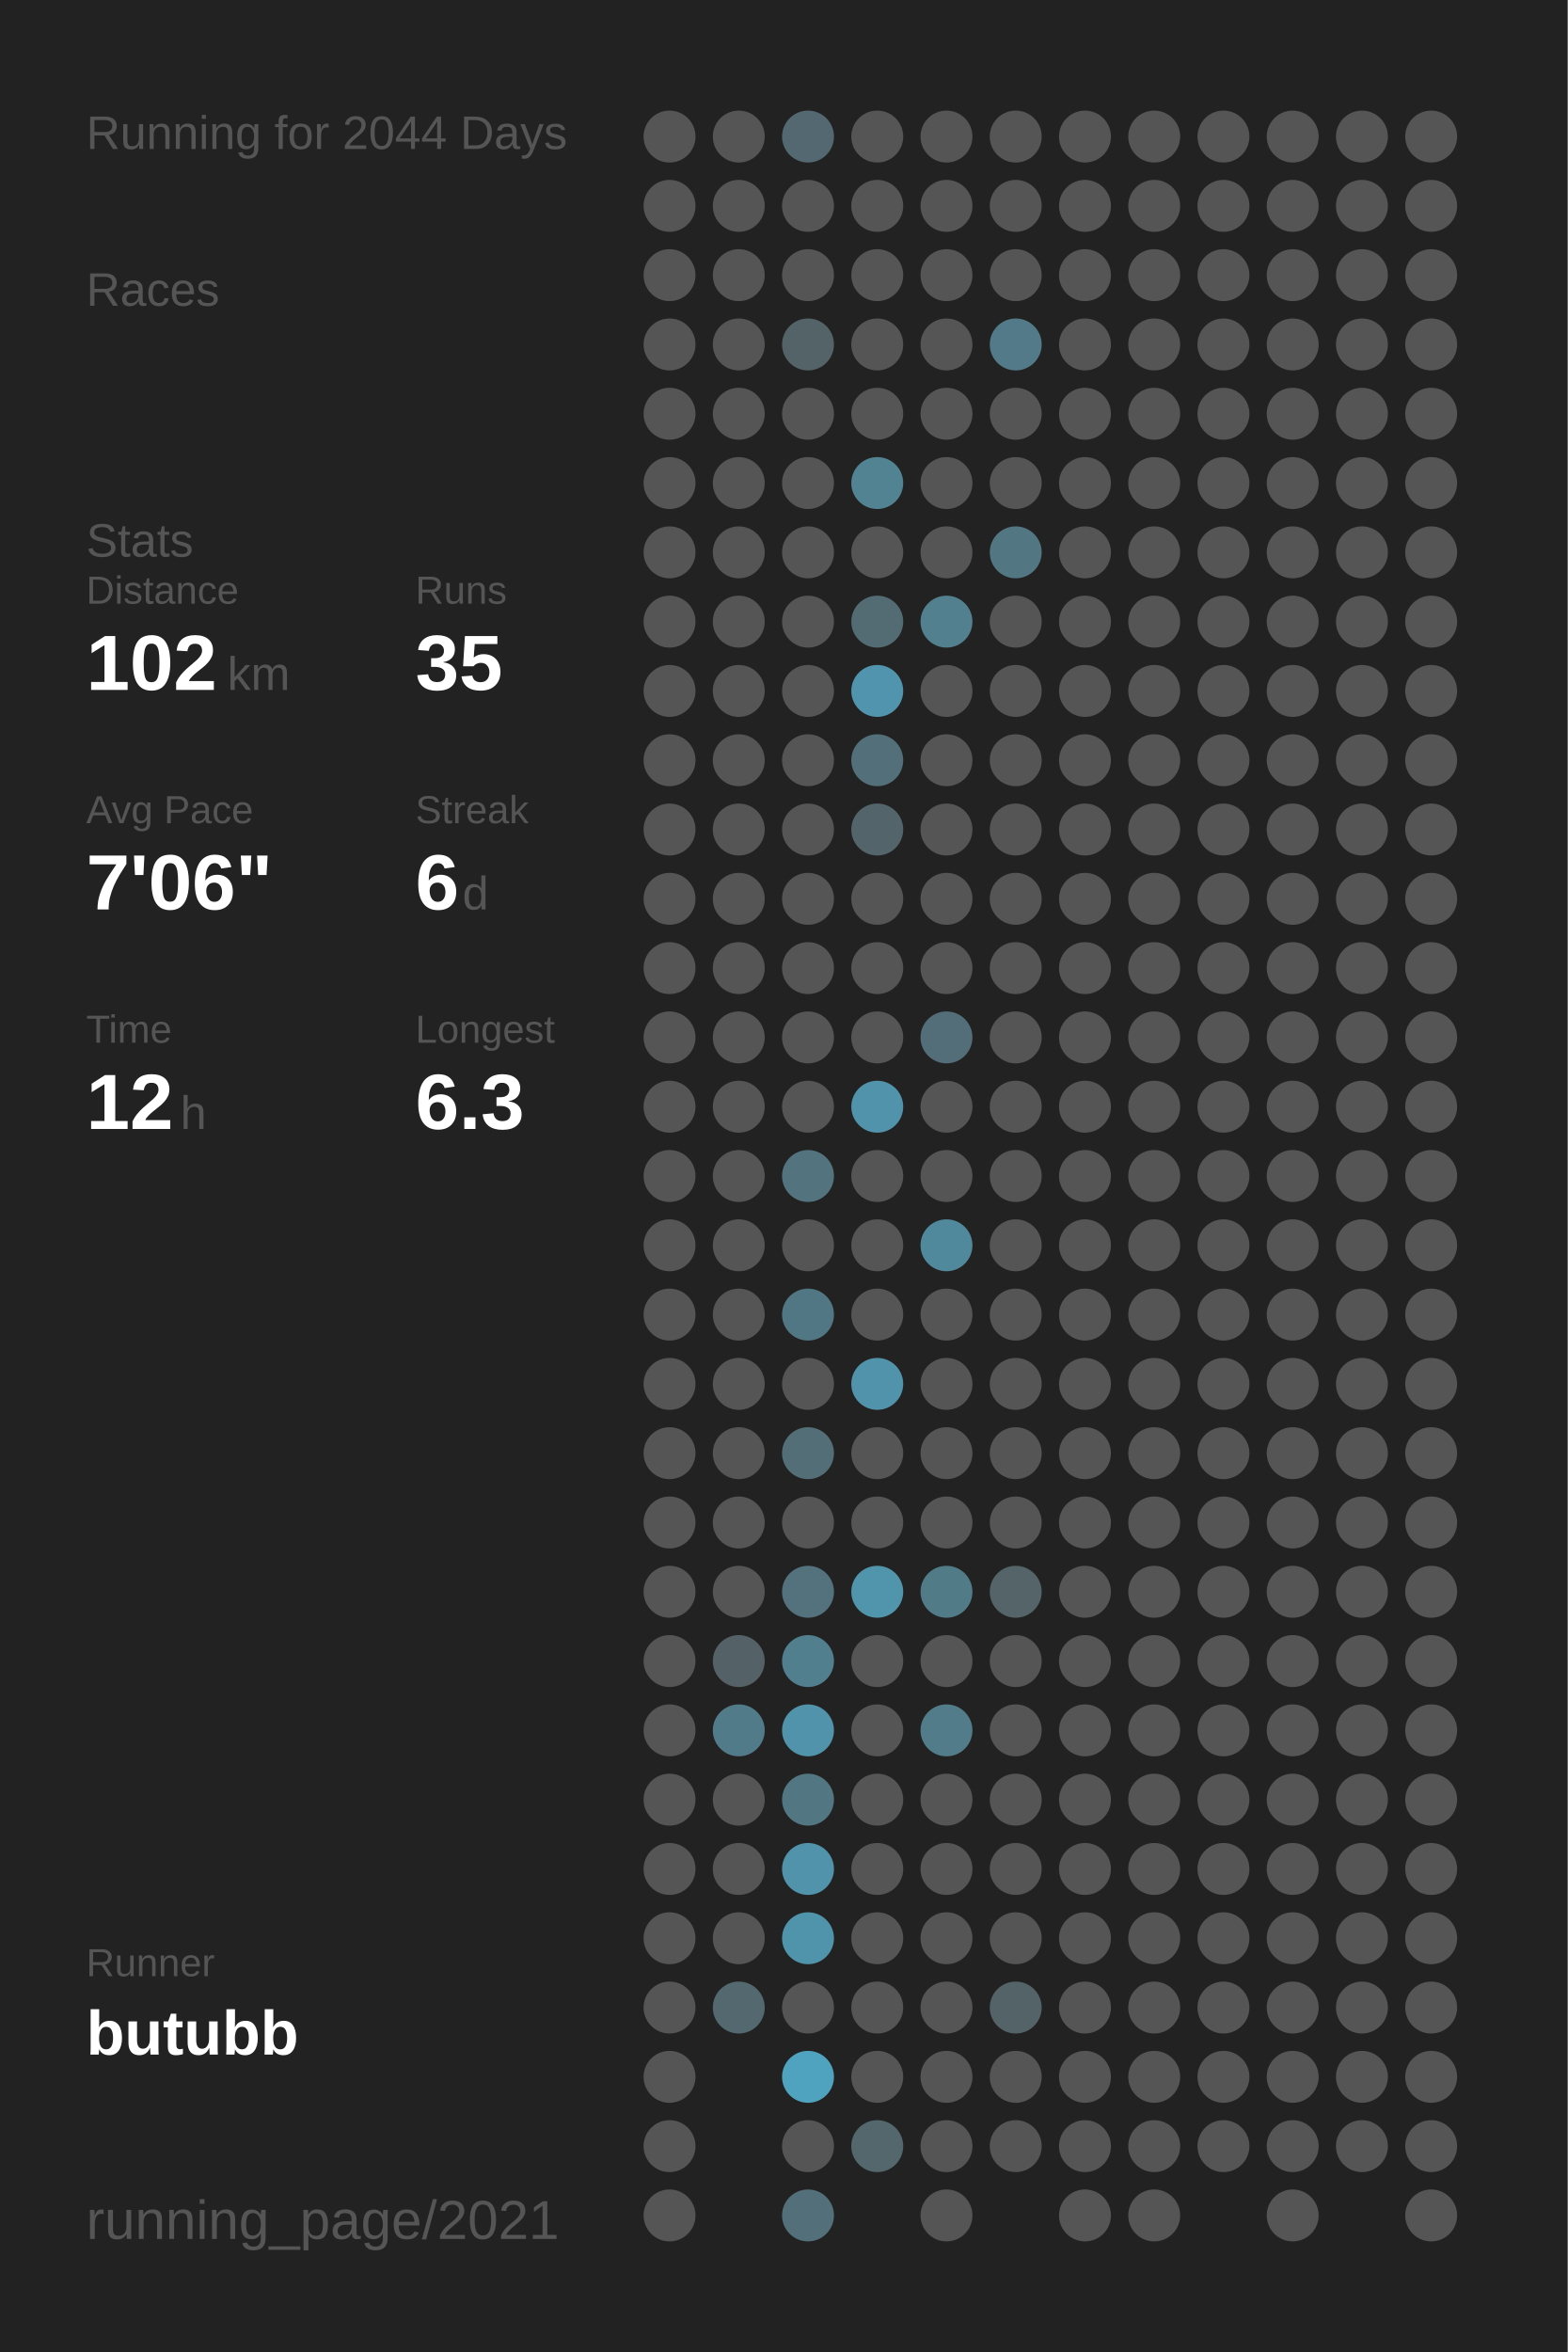
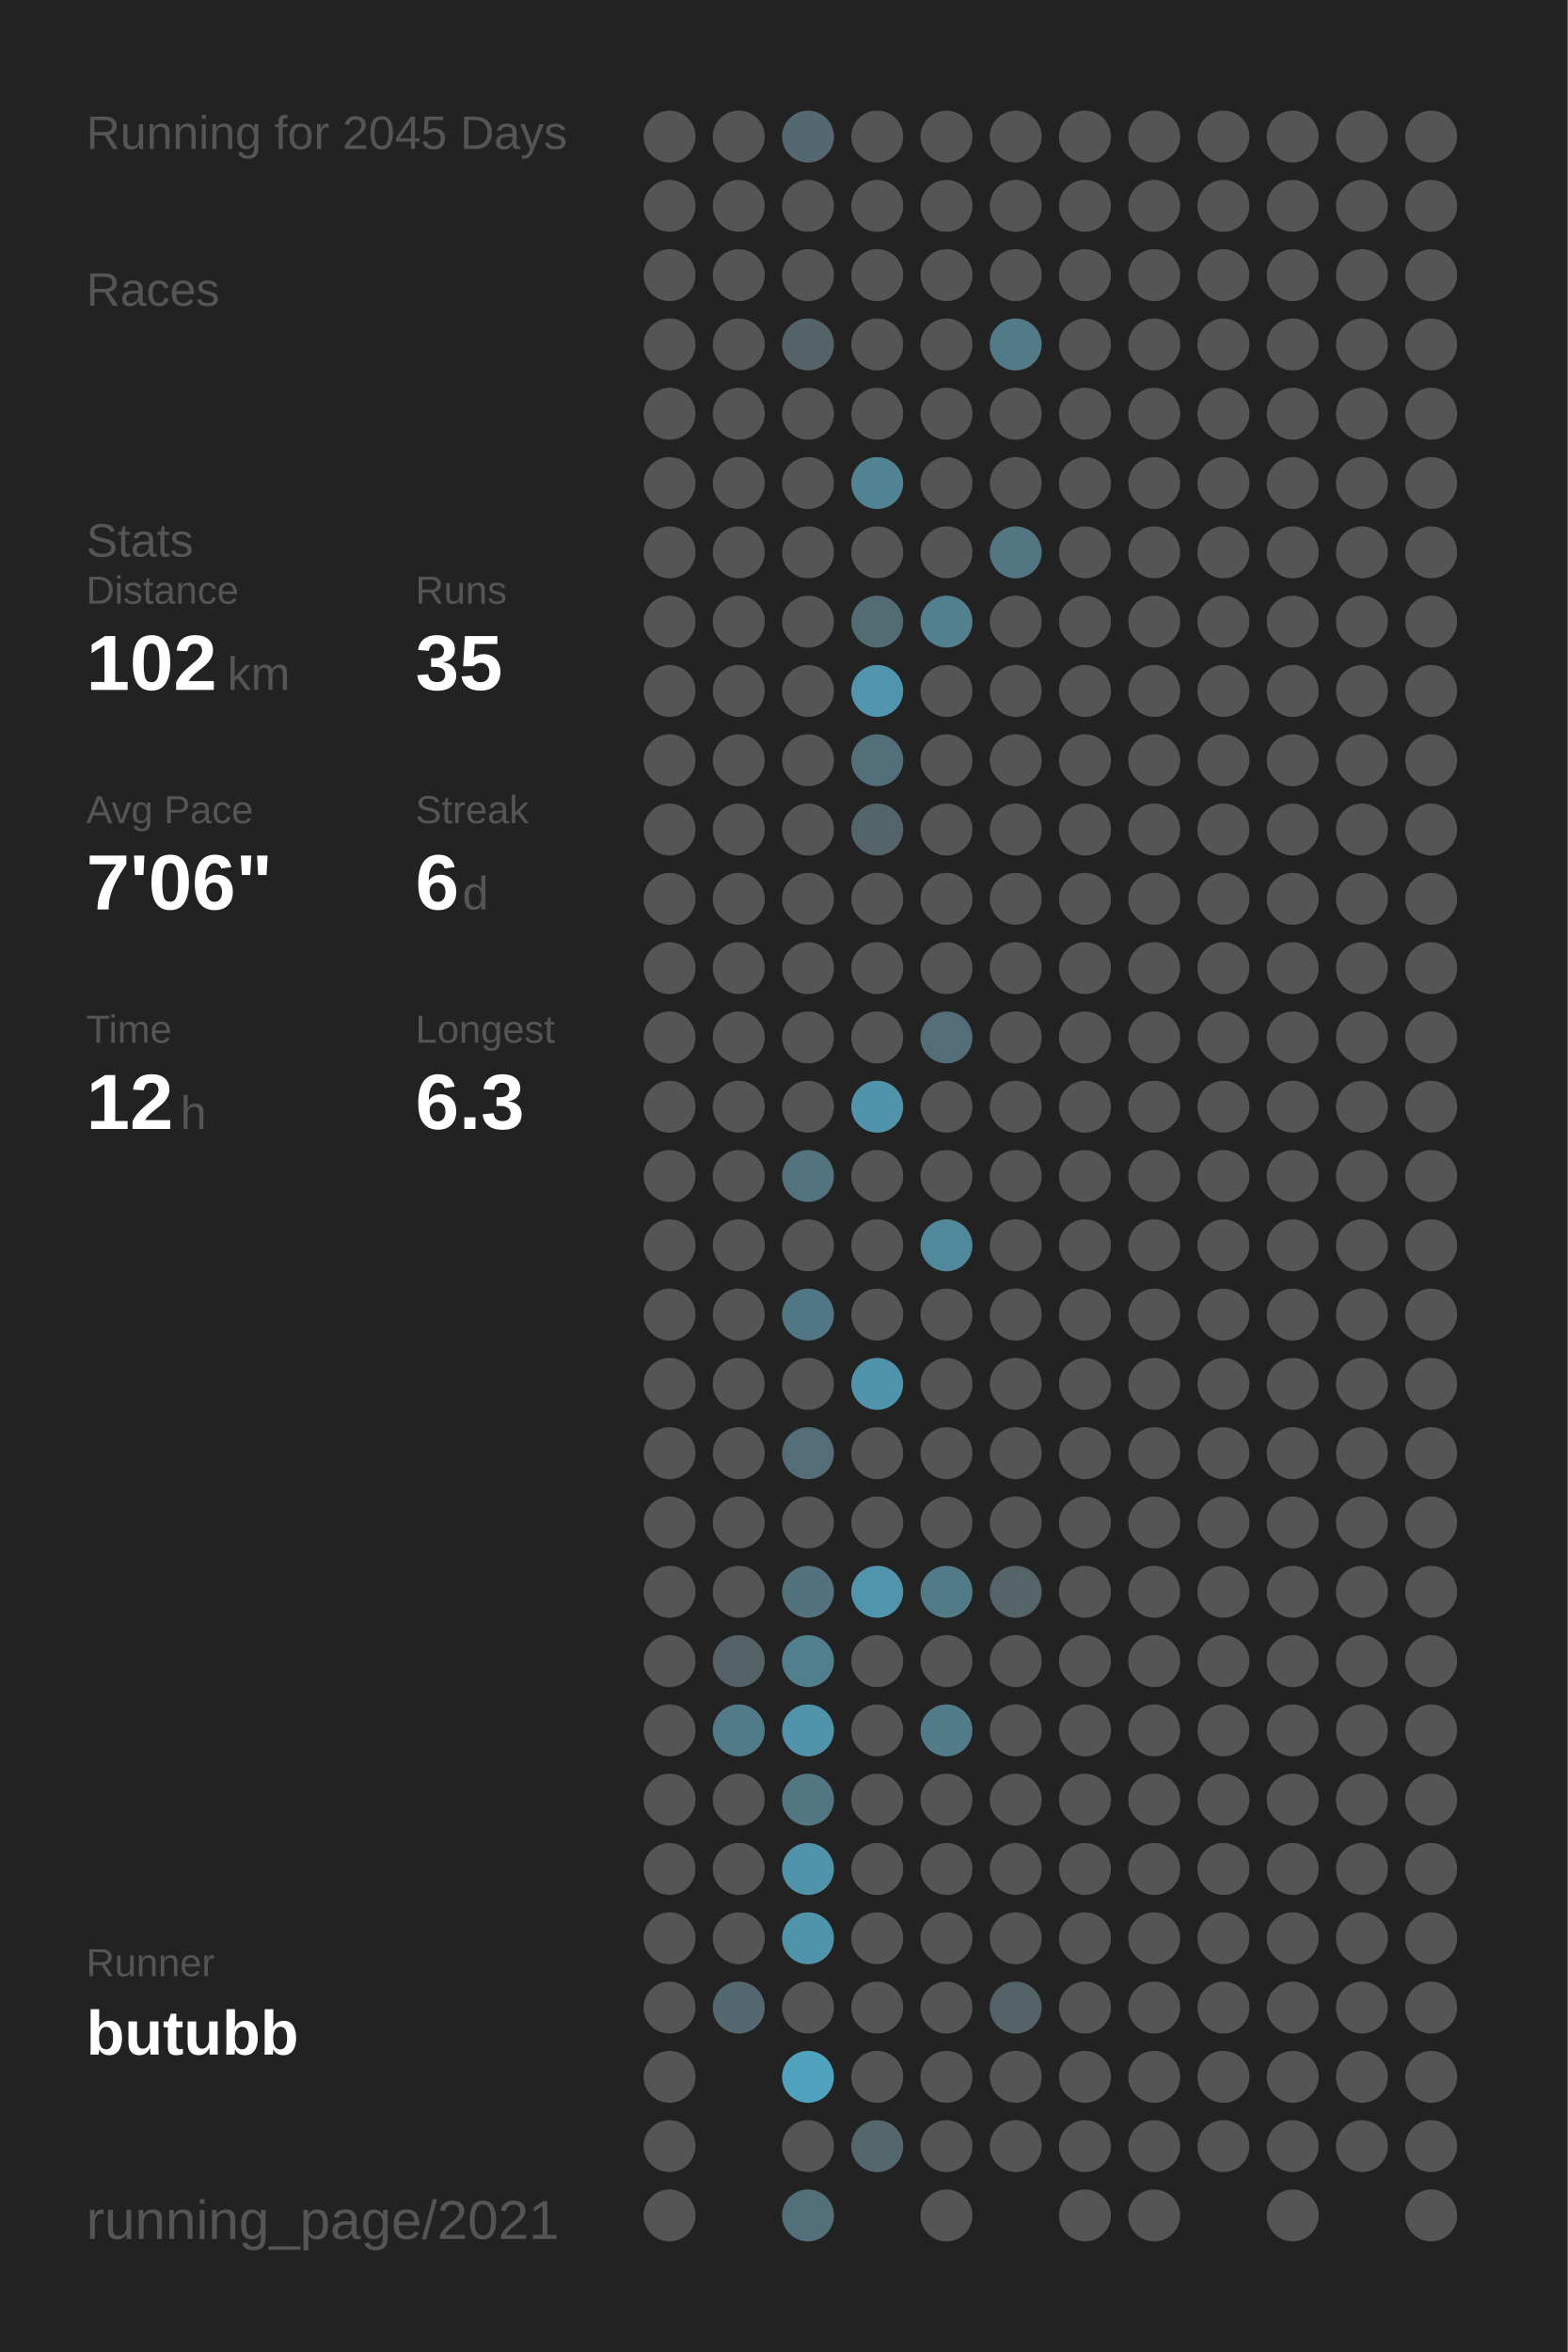
<svg xmlns="http://www.w3.org/2000/svg" baseProfile="full" height="300mm" version="1.1" viewBox="0,0,200,300" width="200mm">
  <defs />
  <rect fill="#222222" height="300" width="200" x="0" y="0" />
-   <text fill="#555555" style="font-size:6px; font-family:Arial;" x="11" y="19">Running for 2044 Days</text>
+   <text fill="#555555" style="font-size:6px; font-family:Arial;" x="11" y="19">Running for 2045 Days</text>
  <text fill="#555555" style="font-size:6px; font-family:Arial;" x="11" y="39">Races</text>
  <text fill="#555555" style="font-size:6px; font-family:Arial;" x="11" y="71">Stats</text>
  <text fill="#555555" style="font-size:5px; font-family:Arial;" x="11" y="77">Distance</text>
  <text fill="#FFFFFF" style="font-size:10px; font-family:Arial; font-weight:bold;" x="11" y="88">102</text>
  <text fill="#555555" style="font-size:6px; font-family:Arial;" x="29" y="88">km</text>
  <text fill="#555555" style="font-size:5px; font-family:Arial;" x="53" y="77">Runs</text>
  <text fill="#FFFFFF" style="font-size:10px; font-family:Arial; font-weight:bold;" x="53" y="88">35</text>
  <text fill="#555555" style="font-size:5px; font-family:Arial;" x="11" y="105">Avg Pace</text>
  <text fill="#FFFFFF" style="font-size:10px; font-family:Arial; font-weight:bold;" x="11" y="116">7'06"</text>
  <text fill="#555555" style="font-size:5px; font-family:Arial;" x="53" y="105">Streak</text>
  <text fill="#FFFFFF" style="font-size:10px; font-family:Arial; font-weight:bold;" x="53" y="116">6</text>
  <text fill="#555555" style="font-size:6px; font-family:Arial;" x="59" y="116">d</text>
  <text fill="#555555" style="font-size:5px; font-family:Arial;" x="11" y="133">Time</text>
  <text fill="#FFFFFF" style="font-size:10px; font-family:Arial; font-weight:bold;" x="11" y="144">12</text>
  <text fill="#555555" style="font-size:6px; font-family:Arial;" x="23" y="144">h</text>
  <text fill="#555555" style="font-size:5px; font-family:Arial;" x="53" y="133">Longest</text>
  <text fill="#FFFFFF" style="font-size:10px; font-family:Arial; font-weight:bold;" x="53" y="144">6.3</text>
  <text fill="#555555" style="font-size:5px; font-family:Arial;" x="11" y="252.065">Runner</text>
  <text fill="#FFFFFF" style="font-size:8px; font-family:Arial; font-weight:bold;" x="11" y="262.065">butubb</text>
  <text fill="#555555" style="font-size:7px; font-family:Arial;" x="11" y="285.581">running_page/2021</text>
  <circle cx="85.417" cy="17.419" fill="#555555" r="3.312" />
  <circle cx="85.417" cy="26.258" fill="#555555" r="3.312" />
  <circle cx="85.417" cy="35.097" fill="#555555" r="3.312" />
  <circle cx="85.417" cy="43.935" fill="#555555" r="3.312" />
  <circle cx="85.417" cy="52.774" fill="#555555" r="3.312" />
  <circle cx="85.417" cy="61.613" fill="#555555" r="3.312" />
  <circle cx="85.417" cy="70.452" fill="#555555" r="3.312" />
  <circle cx="85.417" cy="79.29" fill="#555555" r="3.312" />
  <circle cx="85.417" cy="88.129" fill="#555555" r="3.312" />
  <circle cx="85.417" cy="96.968" fill="#555555" r="3.312" />
  <circle cx="85.417" cy="105.806" fill="#555555" r="3.312" />
  <circle cx="85.417" cy="114.645" fill="#555555" r="3.312" />
  <circle cx="85.417" cy="123.484" fill="#555555" r="3.312" />
  <circle cx="85.417" cy="132.323" fill="#555555" r="3.312" />
  <circle cx="85.417" cy="141.161" fill="#555555" r="3.312" />
  <circle cx="85.417" cy="150" fill="#555555" r="3.312" />
  <circle cx="85.417" cy="158.839" fill="#555555" r="3.312" />
  <circle cx="85.417" cy="167.677" fill="#555555" r="3.312" />
  <circle cx="85.417" cy="176.516" fill="#555555" r="3.312" />
  <circle cx="85.417" cy="185.355" fill="#555555" r="3.312" />
  <circle cx="85.417" cy="194.194" fill="#555555" r="3.312" />
  <circle cx="85.417" cy="203.032" fill="#555555" r="3.312" />
  <circle cx="85.417" cy="211.871" fill="#555555" r="3.312" />
  <circle cx="85.417" cy="220.71" fill="#555555" r="3.312" />
  <circle cx="85.417" cy="229.548" fill="#555555" r="3.312" />
  <circle cx="85.417" cy="238.387" fill="#555555" r="3.312" />
  <circle cx="85.417" cy="247.226" fill="#555555" r="3.312" />
  <circle cx="85.417" cy="256.065" fill="#555555" r="3.312" />
  <circle cx="85.417" cy="264.903" fill="#555555" r="3.312" />
  <circle cx="85.417" cy="273.742" fill="#555555" r="3.312" />
  <circle cx="85.417" cy="282.581" fill="#555555" r="3.312" />
  <circle cx="94.25" cy="17.419" fill="#555555" r="3.312" />
  <circle cx="94.25" cy="26.258" fill="#555555" r="3.312" />
  <circle cx="94.25" cy="35.097" fill="#555555" r="3.312" />
  <circle cx="94.25" cy="43.935" fill="#555555" r="3.312" />
  <circle cx="94.25" cy="52.774" fill="#555555" r="3.312" />
  <circle cx="94.25" cy="61.613" fill="#555555" r="3.312" />
  <circle cx="94.25" cy="70.452" fill="#555555" r="3.312" />
  <circle cx="94.25" cy="79.29" fill="#555555" r="3.312" />
  <circle cx="94.25" cy="88.129" fill="#555555" r="3.312" />
  <circle cx="94.25" cy="96.968" fill="#555555" r="3.312" />
  <circle cx="94.25" cy="105.806" fill="#555555" r="3.312" />
  <circle cx="94.25" cy="114.645" fill="#555555" r="3.312" />
  <circle cx="94.25" cy="123.484" fill="#555555" r="3.312" />
  <circle cx="94.25" cy="132.323" fill="#555555" r="3.312" />
  <circle cx="94.25" cy="141.161" fill="#555555" r="3.312" />
  <circle cx="94.25" cy="150" fill="#555555" r="3.312" />
  <circle cx="94.25" cy="158.839" fill="#555555" r="3.312" />
  <circle cx="94.25" cy="167.677" fill="#555555" r="3.312" />
  <circle cx="94.25" cy="176.516" fill="#555555" r="3.312" />
  <circle cx="94.25" cy="185.355" fill="#555555" r="3.312" />
  <circle cx="94.25" cy="194.194" fill="#555555" r="3.312" />
  <circle cx="94.25" cy="203.032" fill="#555555" r="3.312" />
  <circle cx="94.25" cy="211.871" fill="#546166" r="3.312" />
  <circle cx="94.25" cy="220.71" fill="#527b89" r="3.312" />
  <circle cx="94.25" cy="229.548" fill="#555555" r="3.312" />
  <circle cx="94.25" cy="238.387" fill="#555555" r="3.312" />
  <circle cx="94.25" cy="247.226" fill="#555555" r="3.312" />
  <circle cx="94.25" cy="256.065" fill="#53686f" r="3.312" />
  <circle cx="103.083" cy="17.419" fill="#536870" r="3.312" />
  <circle cx="103.083" cy="26.258" fill="#555555" r="3.312" />
  <circle cx="103.083" cy="35.097" fill="#555555" r="3.312" />
  <circle cx="103.083" cy="43.935" fill="#546368" r="3.312" />
  <circle cx="103.083" cy="52.774" fill="#555555" r="3.312" />
  <circle cx="103.083" cy="61.613" fill="#555555" r="3.312" />
  <circle cx="103.083" cy="70.452" fill="#555555" r="3.312" />
  <circle cx="103.083" cy="79.29" fill="#555555" r="3.312" />
  <circle cx="103.083" cy="88.129" fill="#555555" r="3.312" />
  <circle cx="103.083" cy="96.968" fill="#555555" r="3.312" />
  <circle cx="103.083" cy="105.806" fill="#555555" r="3.312" />
  <circle cx="103.083" cy="114.645" fill="#555555" r="3.312" />
  <circle cx="103.083" cy="123.484" fill="#555555" r="3.312" />
  <circle cx="103.083" cy="132.323" fill="#555555" r="3.312" />
  <circle cx="103.083" cy="141.161" fill="#555555" r="3.312" />
  <circle cx="103.083" cy="150" fill="#53737e" r="3.312" />
  <circle cx="103.083" cy="158.839" fill="#555555" r="3.312" />
  <circle cx="103.083" cy="167.677" fill="#527784" r="3.312" />
  <circle cx="103.083" cy="176.516" fill="#555555" r="3.312" />
  <circle cx="103.083" cy="185.355" fill="#536e77" r="3.312" />
  <circle cx="103.083" cy="194.194" fill="#555555" r="3.312" />
  <circle cx="103.083" cy="203.032" fill="#53727d" r="3.312" />
  <circle cx="103.083" cy="211.871" fill="#527f8e" r="3.312" />
  <circle cx="103.083" cy="220.71" fill="#5093aa" r="3.312" />
  <circle cx="103.083" cy="229.548" fill="#527783" r="3.312" />
  <circle cx="103.083" cy="238.387" fill="#5093aa" r="3.312" />
  <circle cx="103.083" cy="247.226" fill="#5094ab" r="3.312" />
  <circle cx="103.083" cy="256.065" fill="#555555" r="3.312" />
  <circle cx="103.083" cy="264.903" fill="#4fa3bf" r="3.312" />
  <circle cx="103.083" cy="273.742" fill="#555555" r="3.312" />
  <circle cx="103.083" cy="282.581" fill="#53707a" r="3.312" />
  <circle cx="111.917" cy="17.419" fill="#555555" r="3.312" />
  <circle cx="111.917" cy="26.258" fill="#555555" r="3.312" />
  <circle cx="111.917" cy="35.097" fill="#555555" r="3.312" />
  <circle cx="111.917" cy="43.935" fill="#555555" r="3.312" />
  <circle cx="111.917" cy="52.774" fill="#555555" r="3.312" />
  <circle cx="111.917" cy="61.613" fill="#528393" r="3.312" />
  <circle cx="111.917" cy="70.452" fill="#555555" r="3.312" />
  <circle cx="111.917" cy="79.29" fill="#536b73" r="3.312" />
  <circle cx="111.917" cy="88.129" fill="#5095ad" r="3.312" />
  <circle cx="111.917" cy="96.968" fill="#536f79" r="3.312" />
  <circle cx="111.917" cy="105.806" fill="#53656b" r="3.312" />
  <circle cx="111.917" cy="114.645" fill="#555555" r="3.312" />
  <circle cx="111.917" cy="123.484" fill="#555555" r="3.312" />
  <circle cx="111.917" cy="132.323" fill="#555555" r="3.312" />
  <circle cx="111.917" cy="141.161" fill="#5093aa" r="3.312" />
  <circle cx="111.917" cy="150" fill="#555555" r="3.312" />
  <circle cx="111.917" cy="158.839" fill="#555555" r="3.312" />
  <circle cx="111.917" cy="167.677" fill="#555555" r="3.312" />
  <circle cx="111.917" cy="176.516" fill="#5093aa" r="3.312" />
  <circle cx="111.917" cy="185.355" fill="#555555" r="3.312" />
  <circle cx="111.917" cy="194.194" fill="#555555" r="3.312" />
  <circle cx="111.917" cy="203.032" fill="#5095ac" r="3.312" />
  <circle cx="111.917" cy="211.871" fill="#555555" r="3.312" />
  <circle cx="111.917" cy="220.71" fill="#555555" r="3.312" />
  <circle cx="111.917" cy="229.548" fill="#555555" r="3.312" />
  <circle cx="111.917" cy="238.387" fill="#555555" r="3.312" />
  <circle cx="111.917" cy="247.226" fill="#555555" r="3.312" />
  <circle cx="111.917" cy="256.065" fill="#555555" r="3.312" />
  <circle cx="111.917" cy="264.903" fill="#555555" r="3.312" />
  <circle cx="111.917" cy="273.742" fill="#53676d" r="3.312" />
  <circle cx="120.75" cy="17.419" fill="#555555" r="3.312" />
  <circle cx="120.75" cy="26.258" fill="#555555" r="3.312" />
  <circle cx="120.75" cy="35.097" fill="#555555" r="3.312" />
  <circle cx="120.75" cy="43.935" fill="#555555" r="3.312" />
  <circle cx="120.75" cy="52.774" fill="#555555" r="3.312" />
  <circle cx="120.75" cy="61.613" fill="#555555" r="3.312" />
  <circle cx="120.75" cy="70.452" fill="#555555" r="3.312" />
  <circle cx="120.75" cy="79.29" fill="#52808f" r="3.312" />
  <circle cx="120.75" cy="88.129" fill="#555555" r="3.312" />
  <circle cx="120.75" cy="96.968" fill="#555555" r="3.312" />
  <circle cx="120.75" cy="105.806" fill="#555555" r="3.312" />
  <circle cx="120.75" cy="114.645" fill="#555555" r="3.312" />
  <circle cx="120.75" cy="123.484" fill="#555555" r="3.312" />
  <circle cx="120.75" cy="132.323" fill="#536e78" r="3.312" />
  <circle cx="120.75" cy="141.161" fill="#555555" r="3.312" />
  <circle cx="120.75" cy="150" fill="#555555" r="3.312" />
  <circle cx="120.75" cy="158.839" fill="#51899c" r="3.312" />
  <circle cx="120.75" cy="167.677" fill="#555555" r="3.312" />
  <circle cx="120.75" cy="176.516" fill="#555555" r="3.312" />
  <circle cx="120.75" cy="185.355" fill="#555555" r="3.312" />
  <circle cx="120.75" cy="194.194" fill="#555555" r="3.312" />
  <circle cx="120.75" cy="203.032" fill="#527b88" r="3.312" />
  <circle cx="120.75" cy="211.871" fill="#555555" r="3.312" />
  <circle cx="120.75" cy="220.71" fill="#527c8a" r="3.312" />
  <circle cx="120.75" cy="229.548" fill="#555555" r="3.312" />
  <circle cx="120.75" cy="238.387" fill="#555555" r="3.312" />
  <circle cx="120.75" cy="247.226" fill="#555555" r="3.312" />
  <circle cx="120.75" cy="256.065" fill="#555555" r="3.312" />
  <circle cx="120.75" cy="264.903" fill="#555555" r="3.312" />
  <circle cx="120.75" cy="273.742" fill="#555555" r="3.312" />
  <circle cx="120.75" cy="282.581" fill="#555555" r="3.312" />
  <circle cx="129.583" cy="17.419" fill="#555555" r="3.312" />
  <circle cx="129.583" cy="26.258" fill="#555555" r="3.312" />
  <circle cx="129.583" cy="35.097" fill="#555555" r="3.312" />
  <circle cx="129.583" cy="43.935" fill="#527a88" r="3.312" />
  <circle cx="129.583" cy="52.774" fill="#555555" r="3.312" />
  <circle cx="129.583" cy="61.613" fill="#555555" r="3.312" />
  <circle cx="129.583" cy="70.452" fill="#527682" r="3.312" />
  <circle cx="129.583" cy="79.29" fill="#555555" r="3.312" />
  <circle cx="129.583" cy="88.129" fill="#555555" r="3.312" />
  <circle cx="129.583" cy="96.968" fill="#555555" r="3.312" />
  <circle cx="129.583" cy="105.806" fill="#555555" r="3.312" />
  <circle cx="129.583" cy="114.645" fill="#555555" r="3.312" />
  <circle cx="129.583" cy="123.484" fill="#555555" r="3.312" />
  <circle cx="129.583" cy="132.323" fill="#555555" r="3.312" />
  <circle cx="129.583" cy="141.161" fill="#555555" r="3.312" />
  <circle cx="129.583" cy="150" fill="#555555" r="3.312" />
  <circle cx="129.583" cy="158.839" fill="#555555" r="3.312" />
  <circle cx="129.583" cy="167.677" fill="#555555" r="3.312" />
  <circle cx="129.583" cy="176.516" fill="#555555" r="3.312" />
  <circle cx="129.583" cy="185.355" fill="#555555" r="3.312" />
  <circle cx="129.583" cy="194.194" fill="#555555" r="3.312" />
  <circle cx="129.583" cy="203.032" fill="#546469" r="3.312" />
  <circle cx="129.583" cy="211.871" fill="#555555" r="3.312" />
  <circle cx="129.583" cy="220.71" fill="#555555" r="3.312" />
  <circle cx="129.583" cy="229.548" fill="#555555" r="3.312" />
  <circle cx="129.583" cy="238.387" fill="#555555" r="3.312" />
  <circle cx="129.583" cy="247.226" fill="#555555" r="3.312" />
  <circle cx="129.583" cy="256.065" fill="#546368" r="3.312" />
  <circle cx="129.583" cy="264.903" fill="#555555" r="3.312" />
  <circle cx="129.583" cy="273.742" fill="#555555" r="3.312" />
  <circle cx="138.417" cy="17.419" fill="#555555" r="3.312" />
  <circle cx="138.417" cy="26.258" fill="#555555" r="3.312" />
  <circle cx="138.417" cy="35.097" fill="#555555" r="3.312" />
  <circle cx="138.417" cy="43.935" fill="#555555" r="3.312" />
  <circle cx="138.417" cy="52.774" fill="#555555" r="3.312" />
  <circle cx="138.417" cy="61.613" fill="#555555" r="3.312" />
  <circle cx="138.417" cy="70.452" fill="#555555" r="3.312" />
  <circle cx="138.417" cy="79.29" fill="#555555" r="3.312" />
  <circle cx="138.417" cy="88.129" fill="#555555" r="3.312" />
  <circle cx="138.417" cy="96.968" fill="#555555" r="3.312" />
  <circle cx="138.417" cy="105.806" fill="#555555" r="3.312" />
  <circle cx="138.417" cy="114.645" fill="#555555" r="3.312" />
  <circle cx="138.417" cy="123.484" fill="#555555" r="3.312" />
  <circle cx="138.417" cy="132.323" fill="#555555" r="3.312" />
  <circle cx="138.417" cy="141.161" fill="#555555" r="3.312" />
  <circle cx="138.417" cy="150" fill="#555555" r="3.312" />
  <circle cx="138.417" cy="158.839" fill="#555555" r="3.312" />
  <circle cx="138.417" cy="167.677" fill="#555555" r="3.312" />
  <circle cx="138.417" cy="176.516" fill="#555555" r="3.312" />
  <circle cx="138.417" cy="185.355" fill="#555555" r="3.312" />
  <circle cx="138.417" cy="194.194" fill="#555555" r="3.312" />
  <circle cx="138.417" cy="203.032" fill="#555555" r="3.312" />
  <circle cx="138.417" cy="211.871" fill="#555555" r="3.312" />
  <circle cx="138.417" cy="220.71" fill="#555555" r="3.312" />
  <circle cx="138.417" cy="229.548" fill="#555555" r="3.312" />
  <circle cx="138.417" cy="238.387" fill="#555555" r="3.312" />
  <circle cx="138.417" cy="247.226" fill="#555555" r="3.312" />
  <circle cx="138.417" cy="256.065" fill="#555555" r="3.312" />
  <circle cx="138.417" cy="264.903" fill="#555555" r="3.312" />
  <circle cx="138.417" cy="273.742" fill="#555555" r="3.312" />
  <circle cx="138.417" cy="282.581" fill="#555555" r="3.312" />
  <circle cx="147.25" cy="17.419" fill="#555555" r="3.312" />
  <circle cx="147.25" cy="26.258" fill="#555555" r="3.312" />
  <circle cx="147.25" cy="35.097" fill="#555555" r="3.312" />
  <circle cx="147.25" cy="43.935" fill="#555555" r="3.312" />
  <circle cx="147.25" cy="52.774" fill="#555555" r="3.312" />
  <circle cx="147.25" cy="61.613" fill="#555555" r="3.312" />
  <circle cx="147.25" cy="70.452" fill="#555555" r="3.312" />
  <circle cx="147.25" cy="79.29" fill="#555555" r="3.312" />
  <circle cx="147.25" cy="88.129" fill="#555555" r="3.312" />
  <circle cx="147.25" cy="96.968" fill="#555555" r="3.312" />
  <circle cx="147.25" cy="105.806" fill="#555555" r="3.312" />
  <circle cx="147.25" cy="114.645" fill="#555555" r="3.312" />
  <circle cx="147.25" cy="123.484" fill="#555555" r="3.312" />
  <circle cx="147.25" cy="132.323" fill="#555555" r="3.312" />
  <circle cx="147.25" cy="141.161" fill="#555555" r="3.312" />
  <circle cx="147.25" cy="150" fill="#555555" r="3.312" />
  <circle cx="147.25" cy="158.839" fill="#555555" r="3.312" />
  <circle cx="147.25" cy="167.677" fill="#555555" r="3.312" />
  <circle cx="147.25" cy="176.516" fill="#555555" r="3.312" />
  <circle cx="147.25" cy="185.355" fill="#555555" r="3.312" />
  <circle cx="147.25" cy="194.194" fill="#555555" r="3.312" />
  <circle cx="147.25" cy="203.032" fill="#555555" r="3.312" />
  <circle cx="147.25" cy="211.871" fill="#555555" r="3.312" />
  <circle cx="147.25" cy="220.71" fill="#555555" r="3.312" />
  <circle cx="147.25" cy="229.548" fill="#555555" r="3.312" />
  <circle cx="147.25" cy="238.387" fill="#555555" r="3.312" />
  <circle cx="147.25" cy="247.226" fill="#555555" r="3.312" />
  <circle cx="147.25" cy="256.065" fill="#555555" r="3.312" />
  <circle cx="147.25" cy="264.903" fill="#555555" r="3.312" />
  <circle cx="147.25" cy="273.742" fill="#555555" r="3.312" />
  <circle cx="147.25" cy="282.581" fill="#555555" r="3.312" />
  <circle cx="156.083" cy="17.419" fill="#555555" r="3.312" />
  <circle cx="156.083" cy="26.258" fill="#555555" r="3.312" />
  <circle cx="156.083" cy="35.097" fill="#555555" r="3.312" />
  <circle cx="156.083" cy="43.935" fill="#555555" r="3.312" />
  <circle cx="156.083" cy="52.774" fill="#555555" r="3.312" />
  <circle cx="156.083" cy="61.613" fill="#555555" r="3.312" />
  <circle cx="156.083" cy="70.452" fill="#555555" r="3.312" />
  <circle cx="156.083" cy="79.29" fill="#555555" r="3.312" />
  <circle cx="156.083" cy="88.129" fill="#555555" r="3.312" />
  <circle cx="156.083" cy="96.968" fill="#555555" r="3.312" />
  <circle cx="156.083" cy="105.806" fill="#555555" r="3.312" />
  <circle cx="156.083" cy="114.645" fill="#555555" r="3.312" />
  <circle cx="156.083" cy="123.484" fill="#555555" r="3.312" />
  <circle cx="156.083" cy="132.323" fill="#555555" r="3.312" />
  <circle cx="156.083" cy="141.161" fill="#555555" r="3.312" />
  <circle cx="156.083" cy="150" fill="#555555" r="3.312" />
  <circle cx="156.083" cy="158.839" fill="#555555" r="3.312" />
  <circle cx="156.083" cy="167.677" fill="#555555" r="3.312" />
  <circle cx="156.083" cy="176.516" fill="#555555" r="3.312" />
  <circle cx="156.083" cy="185.355" fill="#555555" r="3.312" />
  <circle cx="156.083" cy="194.194" fill="#555555" r="3.312" />
  <circle cx="156.083" cy="203.032" fill="#555555" r="3.312" />
  <circle cx="156.083" cy="211.871" fill="#555555" r="3.312" />
  <circle cx="156.083" cy="220.71" fill="#555555" r="3.312" />
  <circle cx="156.083" cy="229.548" fill="#555555" r="3.312" />
  <circle cx="156.083" cy="238.387" fill="#555555" r="3.312" />
  <circle cx="156.083" cy="247.226" fill="#555555" r="3.312" />
  <circle cx="156.083" cy="256.065" fill="#555555" r="3.312" />
  <circle cx="156.083" cy="264.903" fill="#555555" r="3.312" />
  <circle cx="156.083" cy="273.742" fill="#555555" r="3.312" />
  <circle cx="164.917" cy="17.419" fill="#555555" r="3.312" />
  <circle cx="164.917" cy="26.258" fill="#555555" r="3.312" />
  <circle cx="164.917" cy="35.097" fill="#555555" r="3.312" />
  <circle cx="164.917" cy="43.935" fill="#555555" r="3.312" />
  <circle cx="164.917" cy="52.774" fill="#555555" r="3.312" />
  <circle cx="164.917" cy="61.613" fill="#555555" r="3.312" />
  <circle cx="164.917" cy="70.452" fill="#555555" r="3.312" />
  <circle cx="164.917" cy="79.29" fill="#555555" r="3.312" />
  <circle cx="164.917" cy="88.129" fill="#555555" r="3.312" />
  <circle cx="164.917" cy="96.968" fill="#555555" r="3.312" />
  <circle cx="164.917" cy="105.806" fill="#555555" r="3.312" />
  <circle cx="164.917" cy="114.645" fill="#555555" r="3.312" />
  <circle cx="164.917" cy="123.484" fill="#555555" r="3.312" />
  <circle cx="164.917" cy="132.323" fill="#555555" r="3.312" />
  <circle cx="164.917" cy="141.161" fill="#555555" r="3.312" />
  <circle cx="164.917" cy="150" fill="#555555" r="3.312" />
  <circle cx="164.917" cy="158.839" fill="#555555" r="3.312" />
  <circle cx="164.917" cy="167.677" fill="#555555" r="3.312" />
  <circle cx="164.917" cy="176.516" fill="#555555" r="3.312" />
  <circle cx="164.917" cy="185.355" fill="#555555" r="3.312" />
  <circle cx="164.917" cy="194.194" fill="#555555" r="3.312" />
  <circle cx="164.917" cy="203.032" fill="#555555" r="3.312" />
  <circle cx="164.917" cy="211.871" fill="#555555" r="3.312" />
  <circle cx="164.917" cy="220.71" fill="#555555" r="3.312" />
  <circle cx="164.917" cy="229.548" fill="#555555" r="3.312" />
  <circle cx="164.917" cy="238.387" fill="#555555" r="3.312" />
  <circle cx="164.917" cy="247.226" fill="#555555" r="3.312" />
  <circle cx="164.917" cy="256.065" fill="#555555" r="3.312" />
  <circle cx="164.917" cy="264.903" fill="#555555" r="3.312" />
  <circle cx="164.917" cy="273.742" fill="#555555" r="3.312" />
  <circle cx="164.917" cy="282.581" fill="#555555" r="3.312" />
  <circle cx="173.75" cy="17.419" fill="#555555" r="3.312" />
  <circle cx="173.75" cy="26.258" fill="#555555" r="3.312" />
  <circle cx="173.75" cy="35.097" fill="#555555" r="3.312" />
  <circle cx="173.75" cy="43.935" fill="#555555" r="3.312" />
  <circle cx="173.75" cy="52.774" fill="#555555" r="3.312" />
  <circle cx="173.75" cy="61.613" fill="#555555" r="3.312" />
  <circle cx="173.75" cy="70.452" fill="#555555" r="3.312" />
  <circle cx="173.75" cy="79.29" fill="#555555" r="3.312" />
  <circle cx="173.75" cy="88.129" fill="#555555" r="3.312" />
  <circle cx="173.75" cy="96.968" fill="#555555" r="3.312" />
  <circle cx="173.75" cy="105.806" fill="#555555" r="3.312" />
  <circle cx="173.75" cy="114.645" fill="#555555" r="3.312" />
  <circle cx="173.75" cy="123.484" fill="#555555" r="3.312" />
  <circle cx="173.75" cy="132.323" fill="#555555" r="3.312" />
  <circle cx="173.75" cy="141.161" fill="#555555" r="3.312" />
  <circle cx="173.75" cy="150" fill="#555555" r="3.312" />
  <circle cx="173.75" cy="158.839" fill="#555555" r="3.312" />
  <circle cx="173.75" cy="167.677" fill="#555555" r="3.312" />
  <circle cx="173.75" cy="176.516" fill="#555555" r="3.312" />
  <circle cx="173.75" cy="185.355" fill="#555555" r="3.312" />
  <circle cx="173.75" cy="194.194" fill="#555555" r="3.312" />
  <circle cx="173.75" cy="203.032" fill="#555555" r="3.312" />
  <circle cx="173.75" cy="211.871" fill="#555555" r="3.312" />
  <circle cx="173.75" cy="220.71" fill="#555555" r="3.312" />
  <circle cx="173.75" cy="229.548" fill="#555555" r="3.312" />
  <circle cx="173.75" cy="238.387" fill="#555555" r="3.312" />
  <circle cx="173.75" cy="247.226" fill="#555555" r="3.312" />
  <circle cx="173.75" cy="256.065" fill="#555555" r="3.312" />
  <circle cx="173.75" cy="264.903" fill="#555555" r="3.312" />
  <circle cx="173.75" cy="273.742" fill="#555555" r="3.312" />
  <circle cx="182.583" cy="17.419" fill="#555555" r="3.312" />
  <circle cx="182.583" cy="26.258" fill="#555555" r="3.312" />
  <circle cx="182.583" cy="35.097" fill="#555555" r="3.312" />
  <circle cx="182.583" cy="43.935" fill="#555555" r="3.312" />
  <circle cx="182.583" cy="52.774" fill="#555555" r="3.312" />
  <circle cx="182.583" cy="61.613" fill="#555555" r="3.312" />
  <circle cx="182.583" cy="70.452" fill="#555555" r="3.312" />
  <circle cx="182.583" cy="79.29" fill="#555555" r="3.312" />
  <circle cx="182.583" cy="88.129" fill="#555555" r="3.312" />
  <circle cx="182.583" cy="96.968" fill="#555555" r="3.312" />
  <circle cx="182.583" cy="105.806" fill="#555555" r="3.312" />
  <circle cx="182.583" cy="114.645" fill="#555555" r="3.312" />
  <circle cx="182.583" cy="123.484" fill="#555555" r="3.312" />
  <circle cx="182.583" cy="132.323" fill="#555555" r="3.312" />
  <circle cx="182.583" cy="141.161" fill="#555555" r="3.312" />
  <circle cx="182.583" cy="150" fill="#555555" r="3.312" />
  <circle cx="182.583" cy="158.839" fill="#555555" r="3.312" />
  <circle cx="182.583" cy="167.677" fill="#555555" r="3.312" />
  <circle cx="182.583" cy="176.516" fill="#555555" r="3.312" />
  <circle cx="182.583" cy="185.355" fill="#555555" r="3.312" />
  <circle cx="182.583" cy="194.194" fill="#555555" r="3.312" />
  <circle cx="182.583" cy="203.032" fill="#555555" r="3.312" />
  <circle cx="182.583" cy="211.871" fill="#555555" r="3.312" />
  <circle cx="182.583" cy="220.71" fill="#555555" r="3.312" />
  <circle cx="182.583" cy="229.548" fill="#555555" r="3.312" />
  <circle cx="182.583" cy="238.387" fill="#555555" r="3.312" />
  <circle cx="182.583" cy="247.226" fill="#555555" r="3.312" />
  <circle cx="182.583" cy="256.065" fill="#555555" r="3.312" />
  <circle cx="182.583" cy="264.903" fill="#555555" r="3.312" />
  <circle cx="182.583" cy="273.742" fill="#555555" r="3.312" />
  <circle cx="182.583" cy="282.581" fill="#555555" r="3.312" />
</svg>
